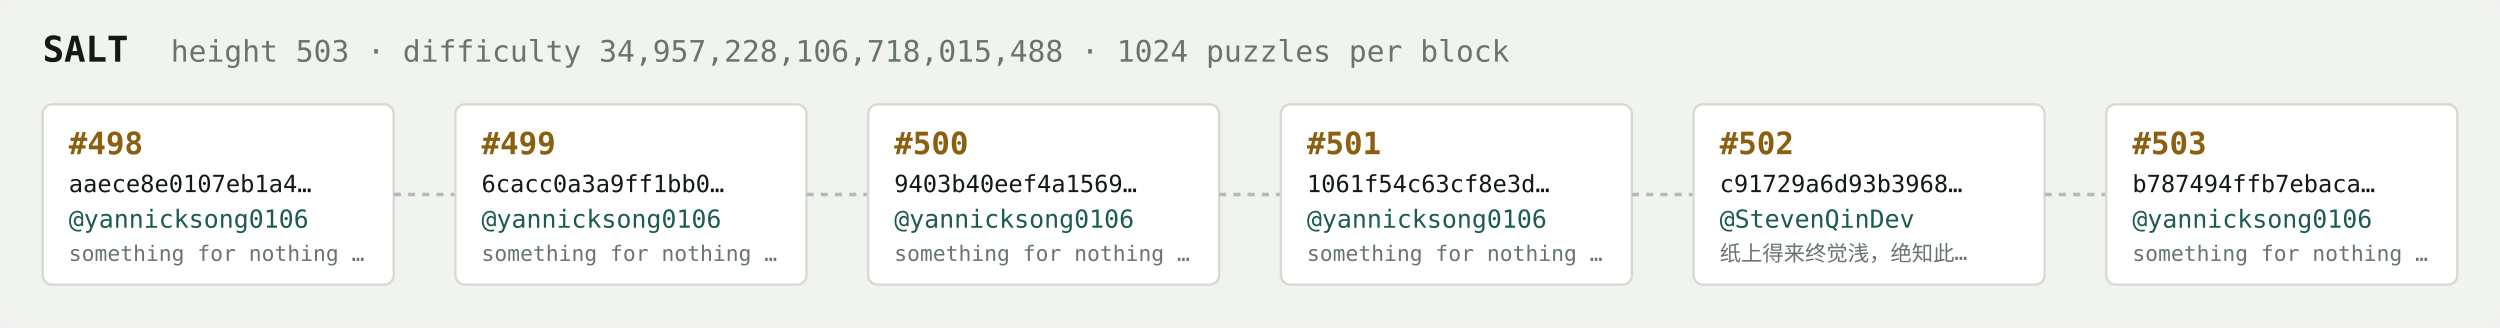
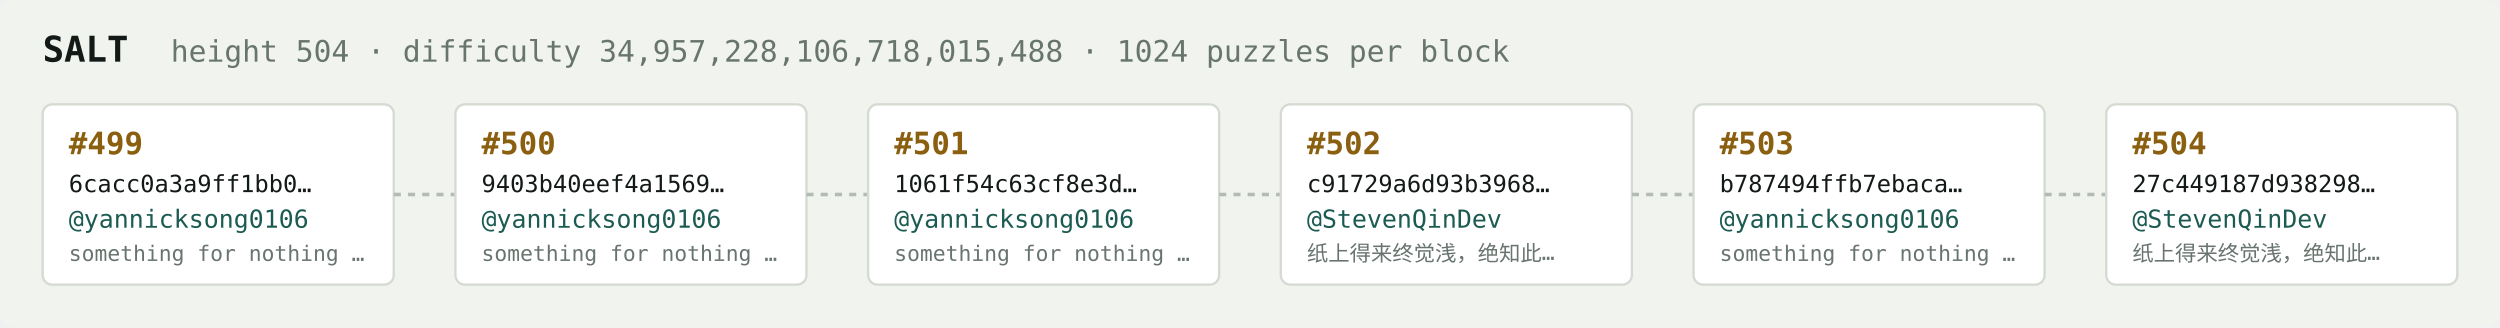
<svg xmlns="http://www.w3.org/2000/svg" width="1054" height="138" viewBox="0 0 1054 138" font-family="ui-monospace,SFMono-Regular,Menlo,monospace">
  <rect fill="#f1f3ef" width="1054" height="138" rx="6" />
  <text x="18" y="26" fill="#121916" font-size="15" font-weight="700">SALT</text>
-   <text x="72" y="26" fill="#68746e" font-size="12.5">height 503 · difficulty 34,957,228,106,718,015,488 · 1024 puzzles per block</text>
+   <text x="72" y="26" fill="#68746e" font-size="12.5">height 504 · difficulty 34,957,228,106,718,015,488 · 1024 puzzles per block</text>
  <rect x="18" y="44" width="148" height="76" rx="4" fill="#ffffff" stroke="#d5dbd2" stroke-width="1" />
-   <text x="29" y="65" fill="#8a5f10" font-size="13" font-weight="700">#498</text>
-   <text x="29" y="81" fill="#121916" font-size="10">aaece8e0107eb1a4…</text>
+   <text x="29" y="65" fill="#8a5f10" font-size="13" font-weight="700">#499</text>
+   <text x="29" y="81" fill="#121916" font-size="10">6cacc0a3a9ff1bb0…</text>
  <text x="29" y="96" fill="#1c5b52" font-size="10.5">@yannicksong0106</text>
  <text x="29" y="110" fill="#68746e" font-size="9">something for nothing …</text>
  <line x1="166" y1="82.0" x2="192" y2="82.0" stroke="#b3bcb4" stroke-width="1.5" stroke-dasharray="3 3" />
  <rect x="192" y="44" width="148" height="76" rx="4" fill="#ffffff" stroke="#d5dbd2" stroke-width="1" />
-   <text x="203" y="65" fill="#8a5f10" font-size="13" font-weight="700">#499</text>
-   <text x="203" y="81" fill="#121916" font-size="10">6cacc0a3a9ff1bb0…</text>
+   <text x="203" y="65" fill="#8a5f10" font-size="13" font-weight="700">#500</text>
+   <text x="203" y="81" fill="#121916" font-size="10">9403b40eef4a1569…</text>
  <text x="203" y="96" fill="#1c5b52" font-size="10.5">@yannicksong0106</text>
  <text x="203" y="110" fill="#68746e" font-size="9">something for nothing …</text>
  <line x1="340" y1="82.0" x2="366" y2="82.0" stroke="#b3bcb4" stroke-width="1.5" stroke-dasharray="3 3" />
  <rect x="366" y="44" width="148" height="76" rx="4" fill="#ffffff" stroke="#d5dbd2" stroke-width="1" />
-   <text x="377" y="65" fill="#8a5f10" font-size="13" font-weight="700">#500</text>
-   <text x="377" y="81" fill="#121916" font-size="10">9403b40eef4a1569…</text>
+   <text x="377" y="65" fill="#8a5f10" font-size="13" font-weight="700">#501</text>
+   <text x="377" y="81" fill="#121916" font-size="10">1061f54c63cf8e3d…</text>
  <text x="377" y="96" fill="#1c5b52" font-size="10.5">@yannicksong0106</text>
  <text x="377" y="110" fill="#68746e" font-size="9">something for nothing …</text>
  <line x1="514" y1="82.0" x2="540" y2="82.0" stroke="#b3bcb4" stroke-width="1.5" stroke-dasharray="3 3" />
  <rect x="540" y="44" width="148" height="76" rx="4" fill="#ffffff" stroke="#d5dbd2" stroke-width="1" />
-   <text x="551" y="65" fill="#8a5f10" font-size="13" font-weight="700">#501</text>
-   <text x="551" y="81" fill="#121916" font-size="10">1061f54c63cf8e3d…</text>
-   <text x="551" y="96" fill="#1c5b52" font-size="10.5">@yannicksong0106</text>
-   <text x="551" y="110" fill="#68746e" font-size="9">something for nothing …</text>
+   <text x="551" y="65" fill="#8a5f10" font-size="13" font-weight="700">#502</text>
+   <text x="551" y="81" fill="#121916" font-size="10">c91729a6d93b3968…</text>
+   <text x="551" y="96" fill="#1c5b52" font-size="10.5">@StevenQinDev</text>
+   <text x="551" y="110" fill="#68746e" font-size="9">纸上得来终觉浅，绝知此…</text>
  <line x1="688" y1="82.0" x2="714" y2="82.0" stroke="#b3bcb4" stroke-width="1.5" stroke-dasharray="3 3" />
  <rect x="714" y="44" width="148" height="76" rx="4" fill="#ffffff" stroke="#d5dbd2" stroke-width="1" />
-   <text x="725" y="65" fill="#8a5f10" font-size="13" font-weight="700">#502</text>
-   <text x="725" y="81" fill="#121916" font-size="10">c91729a6d93b3968…</text>
-   <text x="725" y="96" fill="#1c5b52" font-size="10.5">@StevenQinDev</text>
-   <text x="725" y="110" fill="#68746e" font-size="9">纸上得来终觉浅，绝知此…</text>
+   <text x="725" y="65" fill="#8a5f10" font-size="13" font-weight="700">#503</text>
+   <text x="725" y="81" fill="#121916" font-size="10">b787494ffb7ebaca…</text>
+   <text x="725" y="96" fill="#1c5b52" font-size="10.5">@yannicksong0106</text>
+   <text x="725" y="110" fill="#68746e" font-size="9">something for nothing …</text>
  <line x1="862" y1="82.0" x2="888" y2="82.0" stroke="#b3bcb4" stroke-width="1.5" stroke-dasharray="3 3" />
  <rect x="888" y="44" width="148" height="76" rx="4" fill="#ffffff" stroke="#d5dbd2" stroke-width="1" />
-   <text x="899" y="65" fill="#8a5f10" font-size="13" font-weight="700">#503</text>
-   <text x="899" y="81" fill="#121916" font-size="10">b787494ffb7ebaca…</text>
-   <text x="899" y="96" fill="#1c5b52" font-size="10.5">@yannicksong0106</text>
-   <text x="899" y="110" fill="#68746e" font-size="9">something for nothing …</text>
+   <text x="899" y="65" fill="#8a5f10" font-size="13" font-weight="700">#504</text>
+   <text x="899" y="81" fill="#121916" font-size="10">27c449187d938298…</text>
+   <text x="899" y="96" fill="#1c5b52" font-size="10.5">@StevenQinDev</text>
+   <text x="899" y="110" fill="#68746e" font-size="9">纸上得来终觉浅，绝知此…</text>
</svg>
